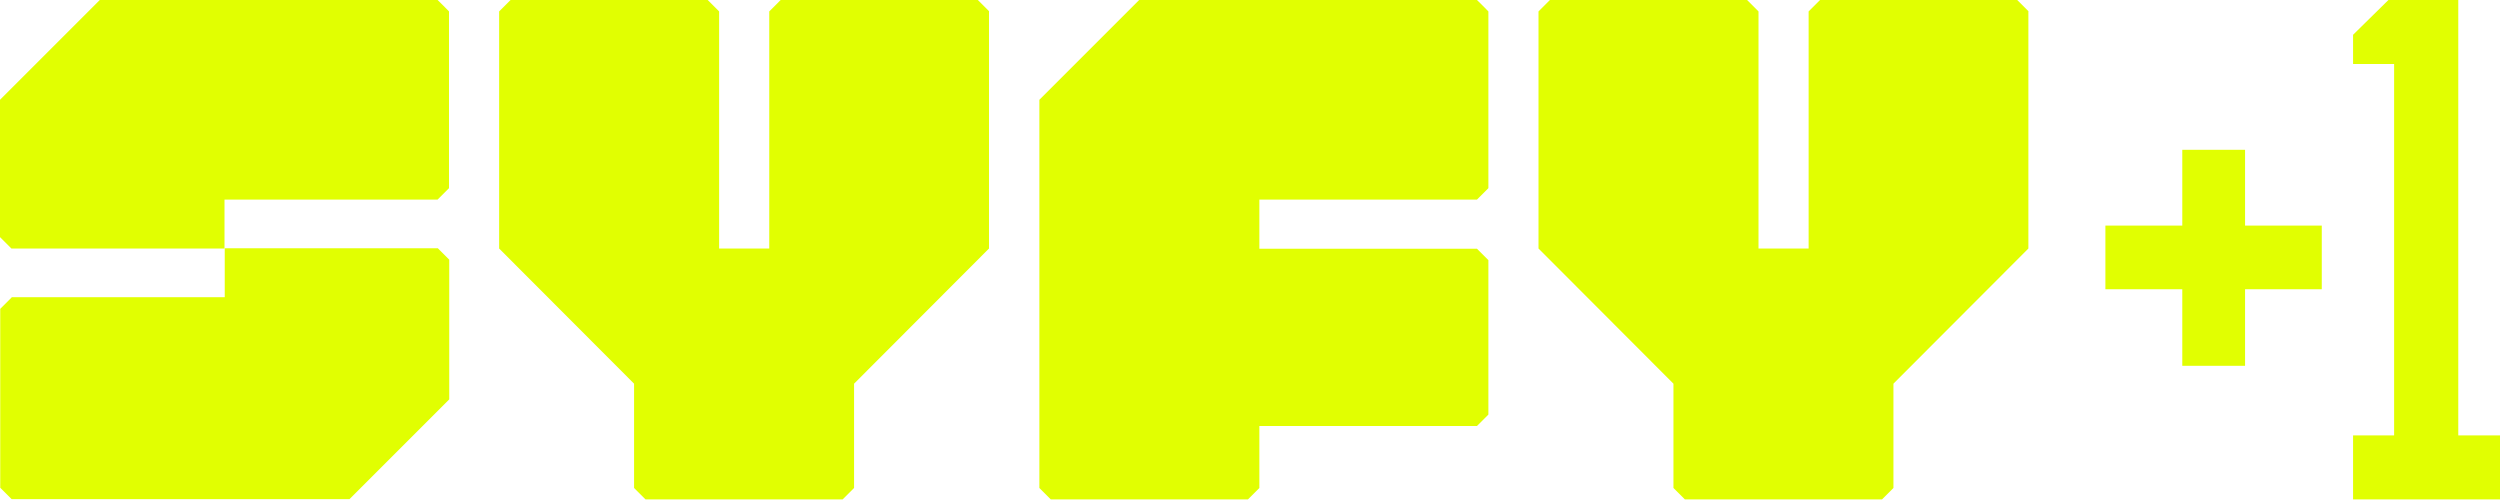
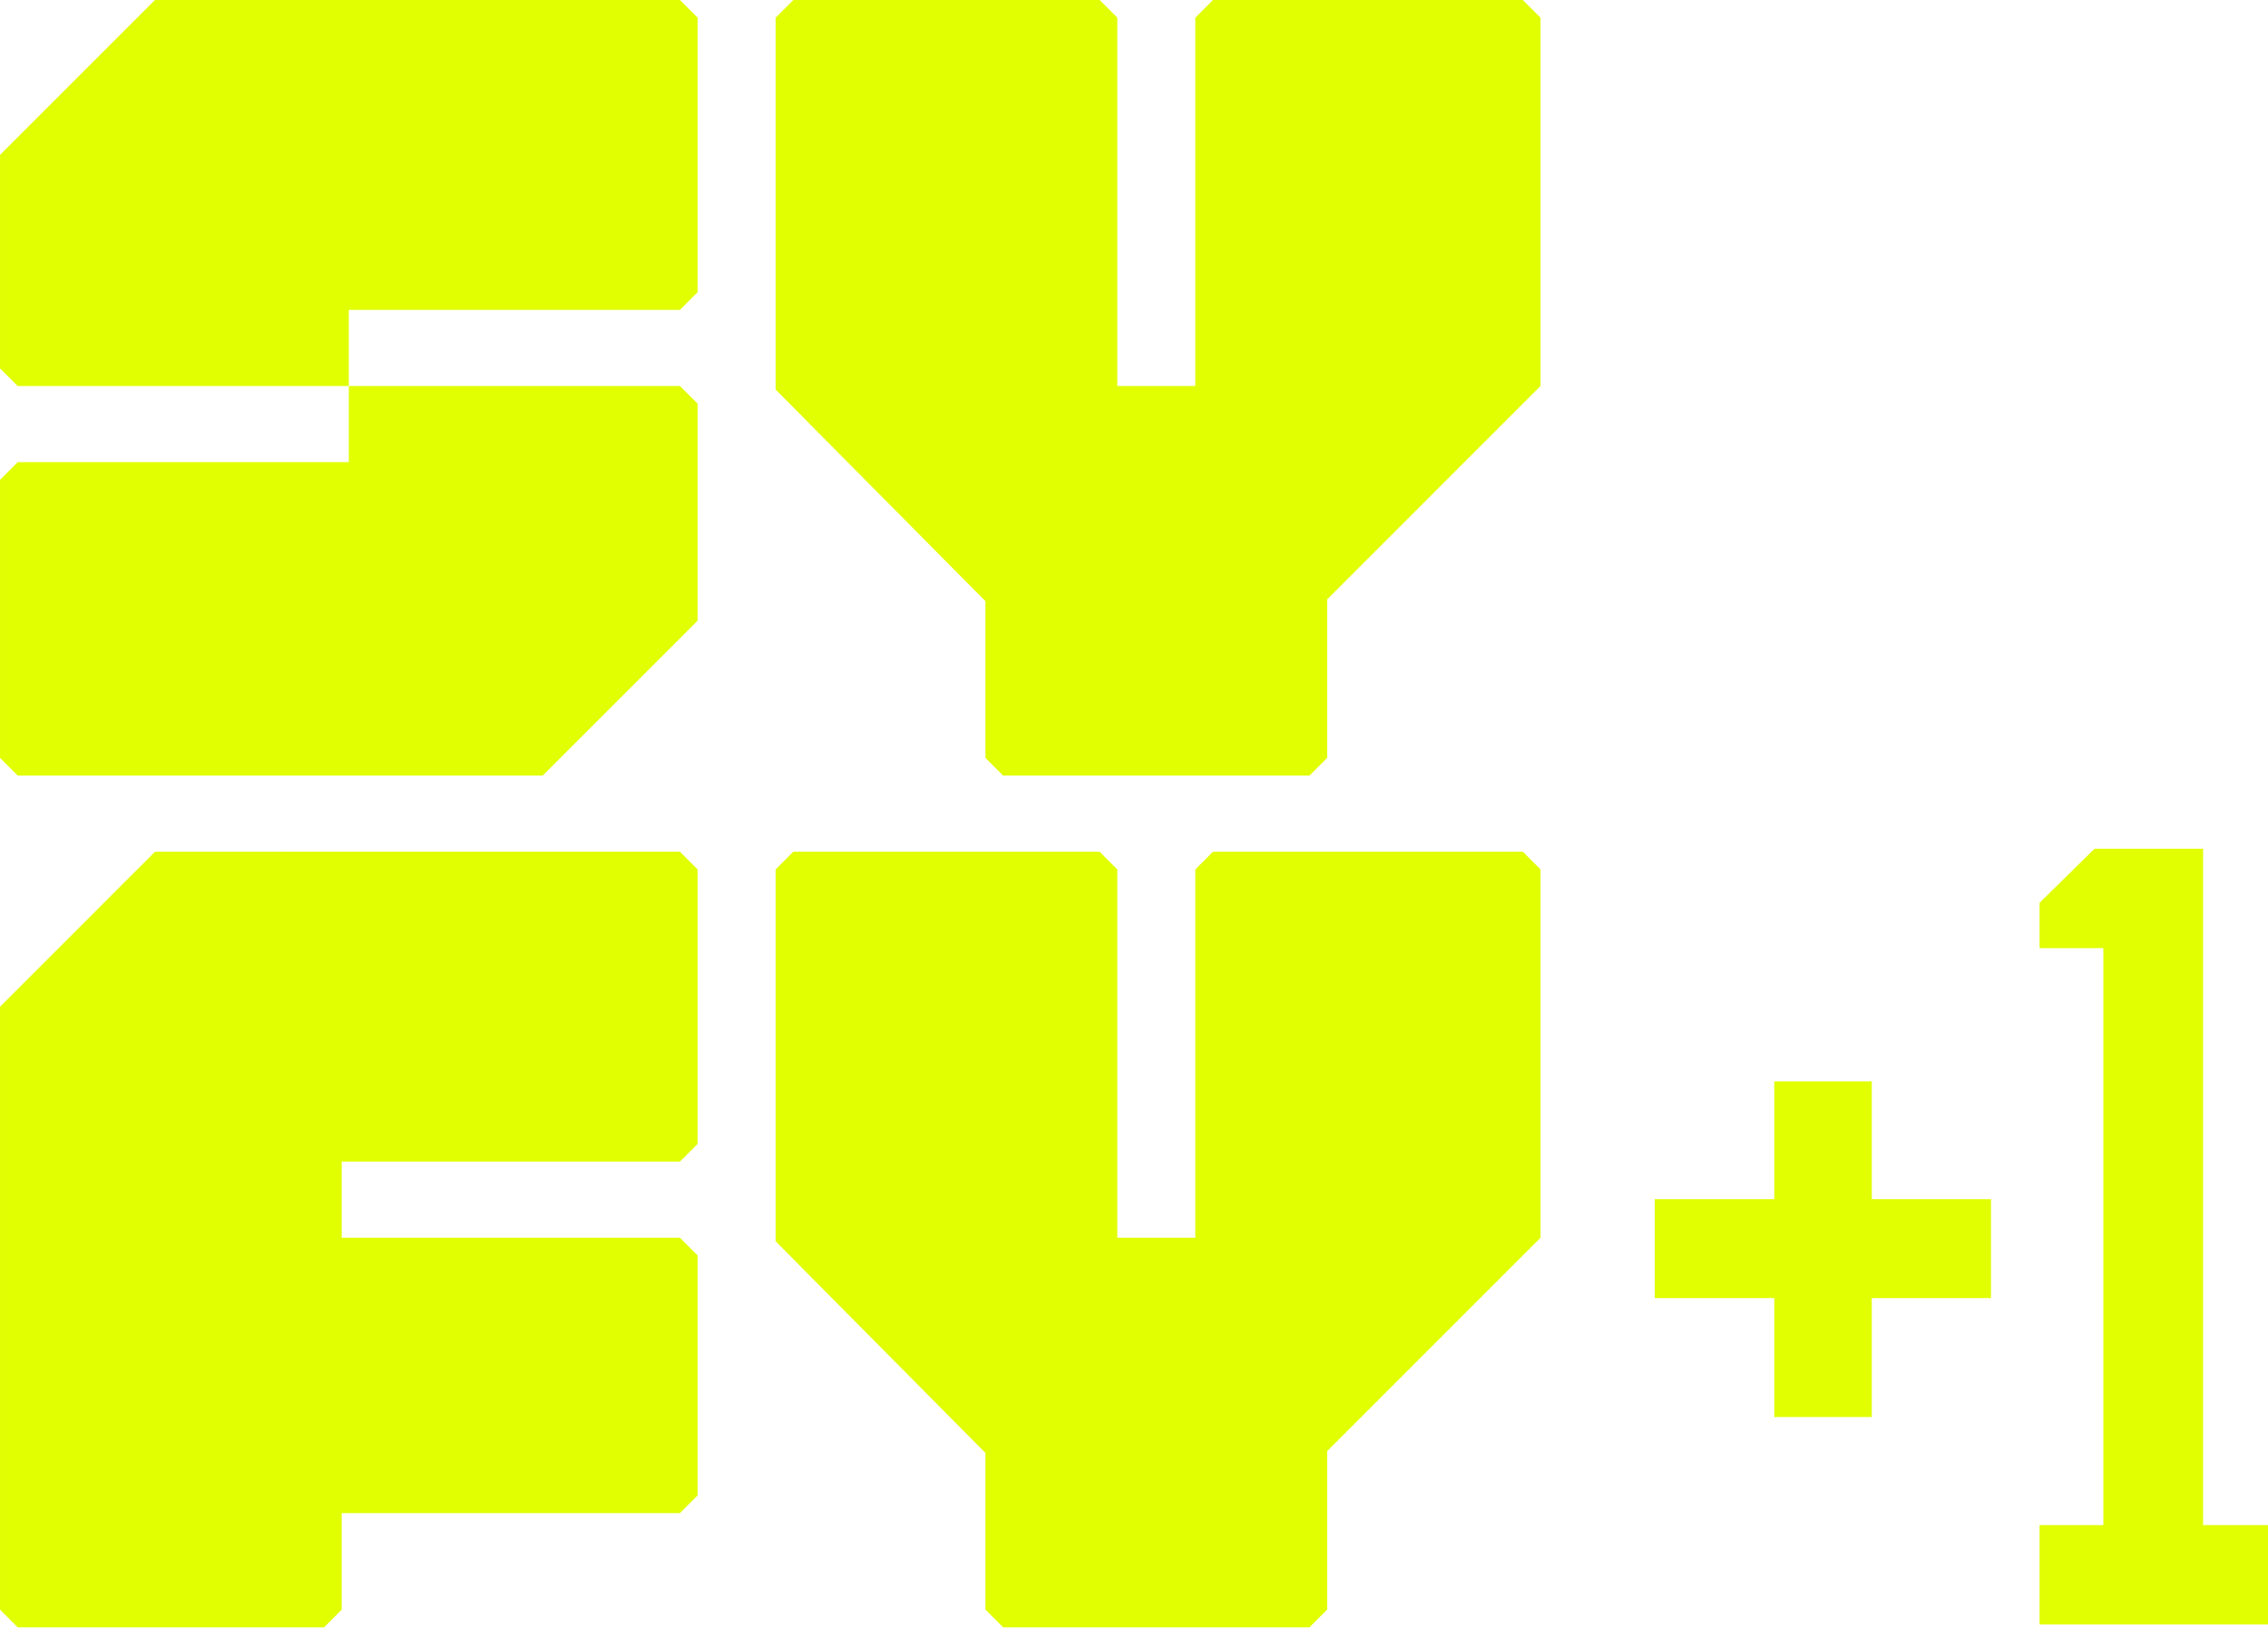
- <svg xmlns="http://www.w3.org/2000/svg" width="1336.6" height="267" enable-background="new -200 303.248 1000 245.279" version="1.1" viewBox="-200 303.25 1253.1 250.31" xml:space="preserve">
-   <g transform="matrix(1.1908 0 0 1.1908 -200 302.18)" fill="#e1ff01" fill-rule="evenodd">
-     <g fill="#e1ff01">
-       <g fill="#e1ff01">
-         <g fill="#e1ff01">
-           <path d="m184.2 0.9h-142.2l-42 42v57.8l4.8 4.8h89.7v-20.6h89.7l4.8-4.8v-74.4c-1.8-1.9-2.9-2.9-4.8-4.8z" />
-           <path d="m4.9 126.1-4.8 4.8v75.3l4.8 4.8h142.2l42-42v-58.8l-4.8-4.8h-89.7v20.6h-89.7z" />
-           <path d="m416.4 5.7-4.8-4.8h-83l-4.8 4.8v99.8h-21.1v-99.8l-4.8-4.8h-83l-4.8 4.8v99.8l56.8 56.9v43.9l4.8 4.8h83l4.8-4.8v-43.9l56.8-56.9v-99.8z" />
-           <path d="m853.9 5.7-4.8-4.8h-83l-4.8 4.8v99.8h-21.1v-99.8l-4.8-4.8h-83l-4.8 4.8v99.8l56.8 56.9v43.9l4.8 4.8h83l4.8-4.8v-43.9l56.8-56.9v-99.8z" />
-           <path d="m621.7 0.9h-142.2l-42 42v163.4l4.8 4.8h83l4.8-4.8v-26.1h91.6l4.8-4.8v-65l-4.8-4.8h-91.6v-20.7h91.6l4.8-4.8v-74.4c-1.8-1.9-2.9-2.9-4.8-4.8z" />
-         </g>
-       </g>
-     </g>
+ <svg xmlns="http://www.w3.org/2000/svg" width="259.69" height="186.38" version="1.1" viewBox="0 0 68.707 49.313">
+   <g transform="translate(-.00072886 3e-4)" fill="#e1ff00" stroke-width=".067">
+     <path d="m36.747 0-0.536 0.536v11.161h-2.362v-11.161l-0.536-0.536h-9.28l-0.536 0.536v11.268l6.357 6.414v4.748l0.536 0.536h9.28l0.536-0.536v-4.803l6.464-6.467v-11.161l-0.536-0.536z" />
+     <path d="m36.747 25.81-0.536 0.537v11.161h-2.362v-11.161l-0.536-0.537h-9.28l-0.536 0.537v11.267l6.357 6.414v4.748l0.536 0.537h9.28l0.536-0.537v-4.803l6.464-6.466v-11.16l-0.536-0.537z" />
+     <path d="m4.694 0-4.694 4.695v6.467l0.536 0.535h10.031v-2.307h10.031l0.536-0.537v-8.317l-0.536-0.536z" />
+     <path d="m0.536 14.004-0.536 0.537v8.425l0.536 0.536h15.904l4.694-4.695v-6.574l-0.536-0.537h-10.031v2.307z" />
+     <path d="m4.694 25.81-4.694 4.695v18.271l0.536 0.537h9.28l0.536-0.537v-2.924h10.246l0.536-0.537v-7.271l-0.536-0.537h-10.246v-2.307h10.246l0.536-0.537v-8.317l-0.536-0.537z" />
  </g>
-   <g transform="matrix(1.0009 0 0 1.0009 1.1684 314.62)" fill="#e1ff01" stroke-width=".938">
-     <path d="m995.11-11.363h34.982v218.04h20.923v32.055h-73.612v-32.055h20.558v-185.99h-20.558v-14.63z" />
-     <path d="m891.88 63.655h31.437v37.954h38.413v31.878h-38.413v38.338h-31.437v-38.338h-38.507v-31.878h38.507z" />
+   <g transform="translate(-.00072886 -5.8885e-5)" fill="#e1ff00">
+     <path d="m63.454 25.719h3.288v20.496h1.967v3.013h-6.92v-3.013h1.932v-17.483h-1.932v-1.375z" />
+     <path d="m53.751 32.771h2.955v3.568h3.611v2.997h-3.611v3.604h-2.955v-3.604h-3.62v-2.997h3.62z" />
  </g>
</svg>
